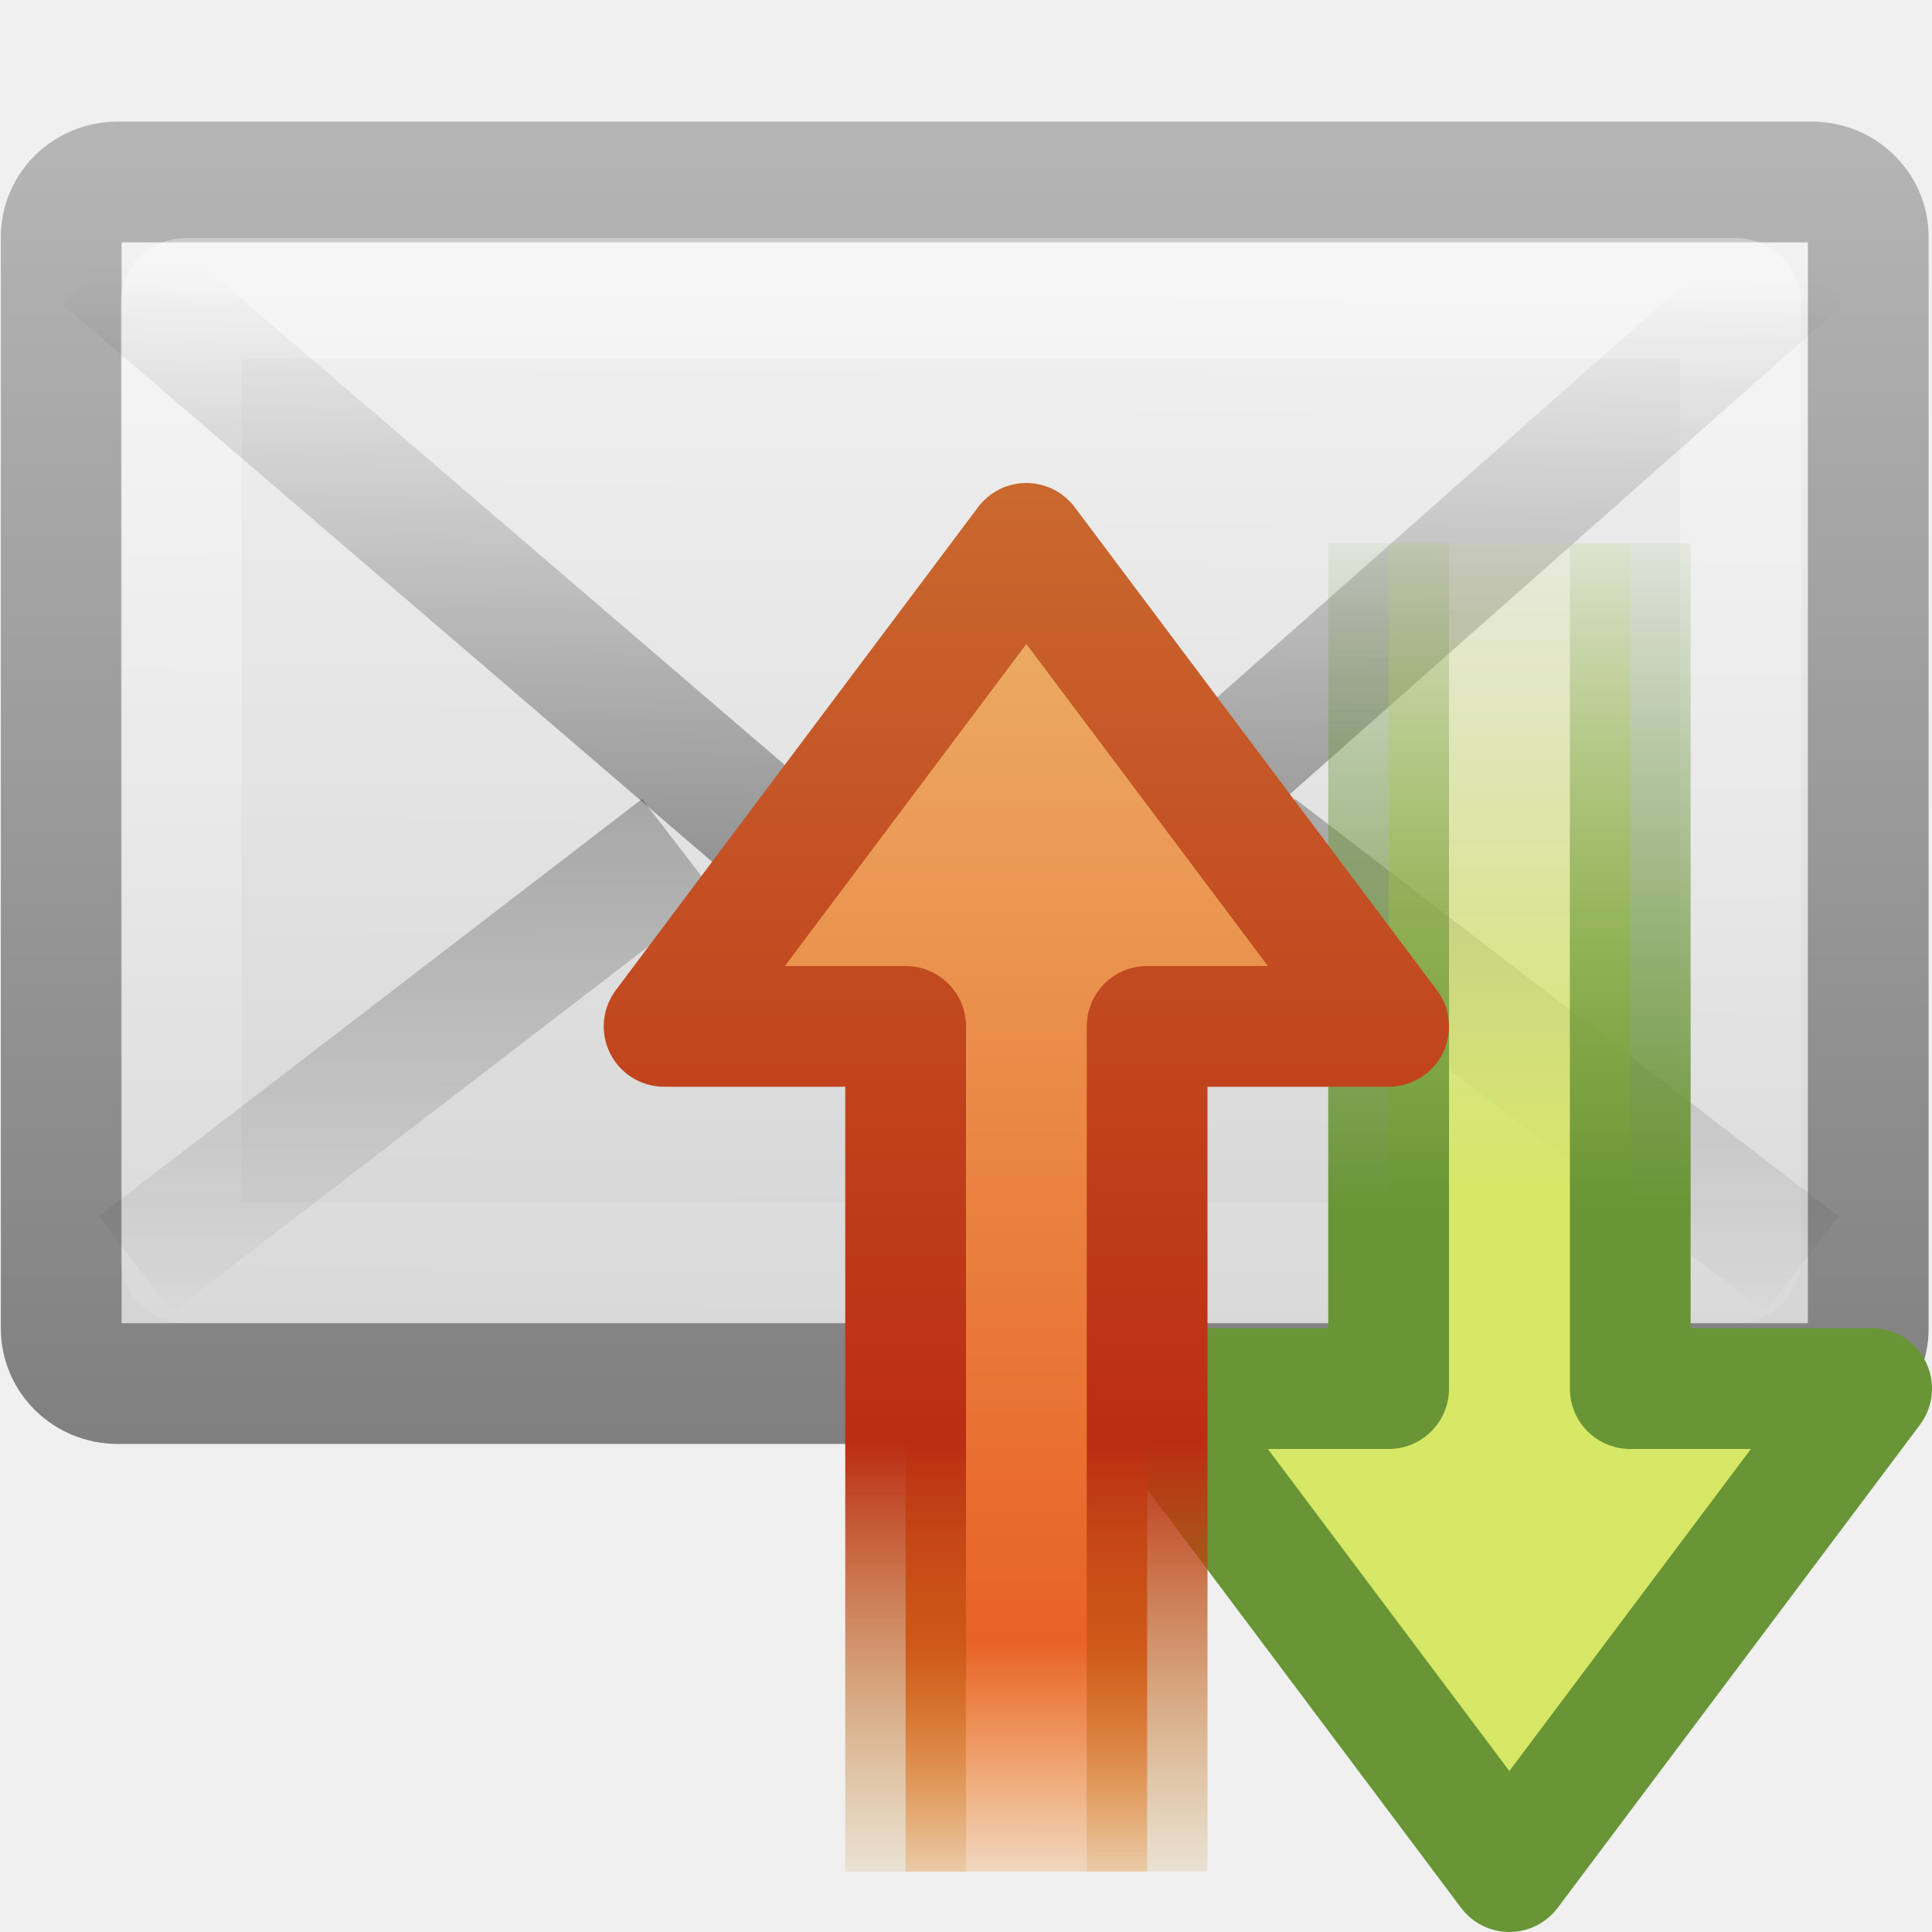
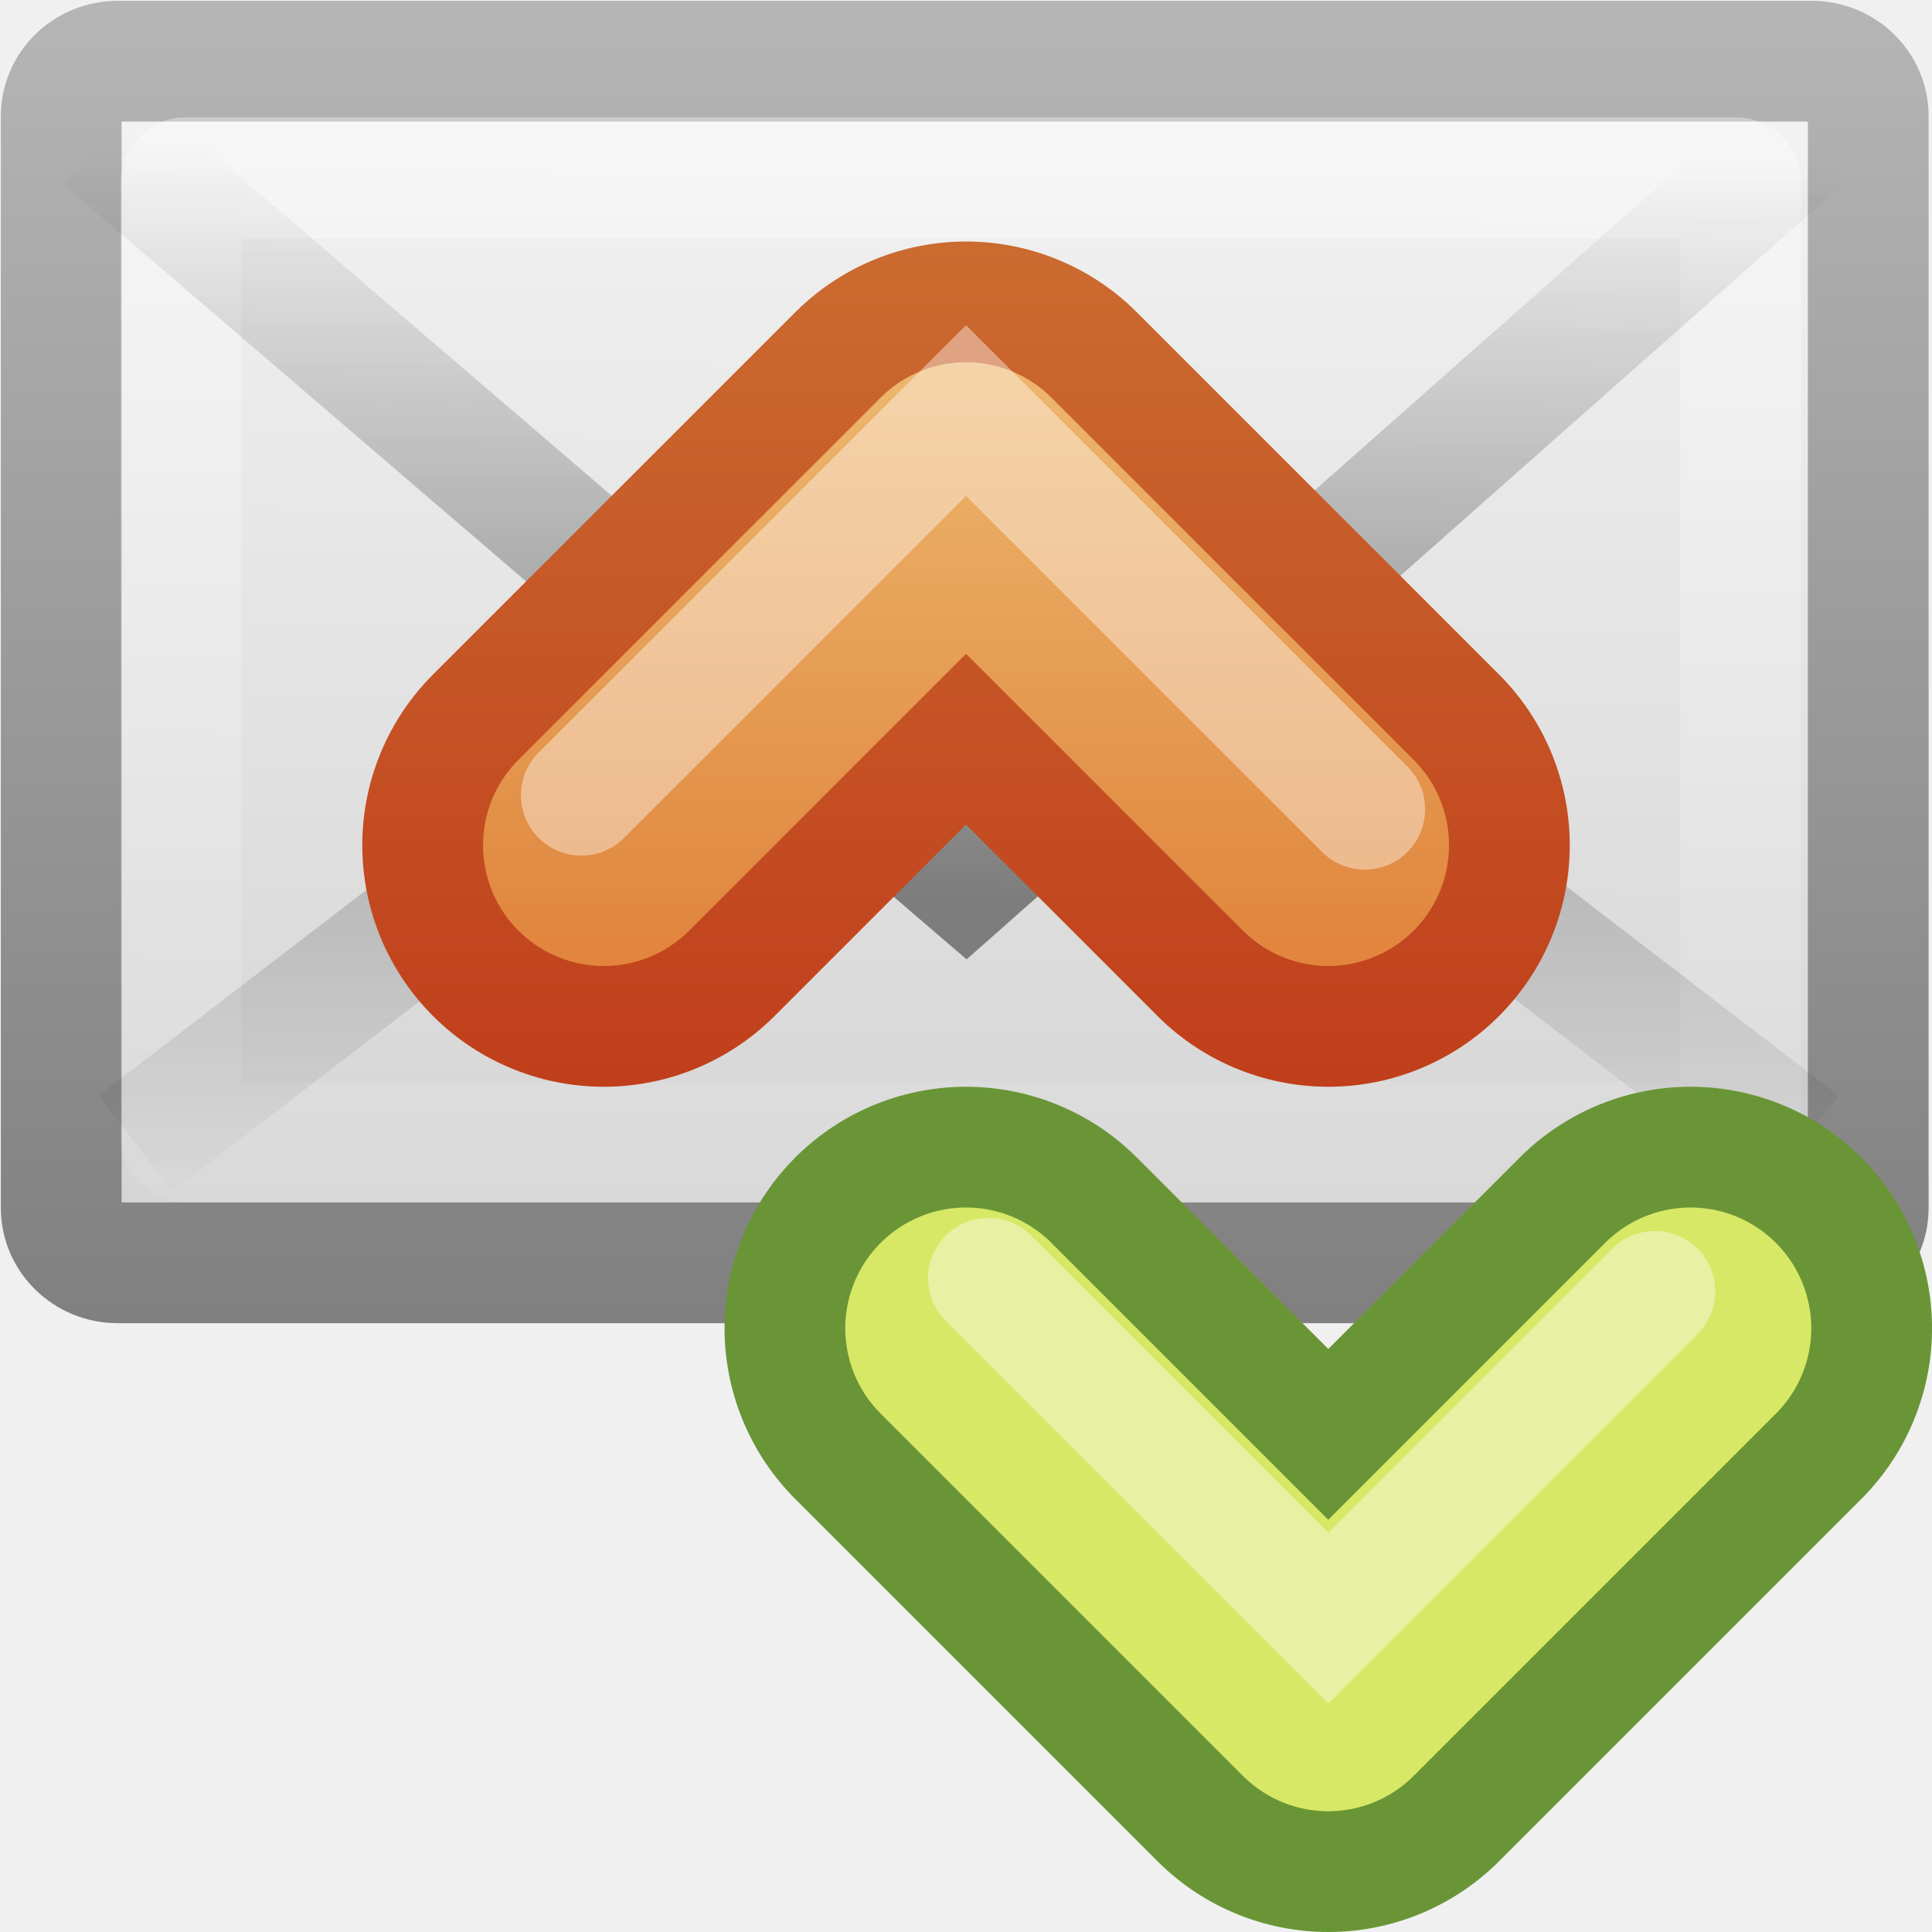
<svg xmlns="http://www.w3.org/2000/svg" xmlns:xlink="http://www.w3.org/1999/xlink" version="1.0" width="16" height="16" id="svg2">
  <defs id="defs4">
    <linearGradient x1="23.783" y1="28.666" x2="23.904" y2="16.007" id="linearGradient2466" xlink:href="#linearGradient3495-841-851-719" gradientUnits="userSpaceOnUse" gradientTransform="matrix(0.4657385,0,0,0.4850945,0.8223365,1.531805)" />
    <linearGradient id="linearGradient3495-841-851-719">
      <stop id="stop4120" style="stop-color:#1e1e1e;stop-opacity:1" offset="0" />
      <stop id="stop4122" style="stop-color:#1e1e1e;stop-opacity:0" offset="1" />
    </linearGradient>
    <linearGradient x1="23.929" y1="30.773" x2="23.929" y2="45.531" id="linearGradient2469" xlink:href="#linearGradient3495-841-851-719" gradientUnits="userSpaceOnUse" gradientTransform="matrix(0.4657385,0,0,0.4850945,0.8223365,-4.101981)" />
    <linearGradient x1="25.577" y1="15" x2="25.577" y2="44.001" id="linearGradient2472" xlink:href="#linearGradient3333-314-917-262" gradientUnits="userSpaceOnUse" gradientTransform="matrix(0.4418603,0,0,0.4642857,1.395347,0.3038182)" />
    <linearGradient id="linearGradient3333-314-917-262">
      <stop id="stop4102" style="stop-color:#ffffff;stop-opacity:1" offset="0" />
      <stop id="stop4104" style="stop-color:#ffffff;stop-opacity:0" offset="1" />
    </linearGradient>
    <linearGradient id="linearGradient3242-967-12-570-862-307">
      <stop id="stop4498" style="stop-color:#ffffff;stop-opacity:1" offset="0" />
      <stop id="stop4502" style="stop-color:#cfcfcf;stop-opacity:1" offset="0.874" />
      <stop id="stop4504" style="stop-color:#999999;stop-opacity:1" offset="1" />
    </linearGradient>
    <linearGradient id="linearGradient2490-495-150-777">
      <stop id="stop4108" style="stop-color:#727272;stop-opacity:1" offset="0" />
      <stop id="stop4110" style="stop-color:#bebebe;stop-opacity:1" offset="1" />
    </linearGradient>
    <linearGradient x1="20.053" y1="8.163" x2="19.875" y2="45.6" id="linearGradient2908" xlink:href="#linearGradient3242-967-12-570-862-307" gradientUnits="userSpaceOnUse" gradientTransform="matrix(0.4666666,0,0,0.4545454,0.7999985,1.272976)" />
    <linearGradient x1="28.103" y1="45" x2="28.103" y2="14.038" id="linearGradient2910" xlink:href="#linearGradient2490-495-150-777" gradientUnits="userSpaceOnUse" gradientTransform="matrix(0.4666666,0,0,0.5006418,0.7999985,-0.7783017)" />
-     <linearGradient id="linearGradient2442-9">
-       <stop id="stop2444-3" style="stop-color:#fcaf3e;stop-opacity:1" offset="0" />
-       <stop id="stop2446-9" style="stop-color:#f57900;stop-opacity:0" offset="1" />
+     <linearGradient x1="23.929" y1="30.773" x2="23.929" y2="45.531" id="linearGradient2847" xlink:href="#linearGradient3495-841-851-719" gradientUnits="userSpaceOnUse" gradientTransform="matrix(-0.4657385,0,0,0.4850945,17.22207,-4.101981)" />
+     <linearGradient x1="31.341" y1="235.032" x2="31.341" y2="224.676" id="linearGradient4884" xlink:href="#linearGradient4022-2-0" gradientUnits="userSpaceOnUse" />
+     <linearGradient id="linearGradient4022-2-0">
+       <stop id="stop4024-2-8" style="stop-color:#555753;stop-opacity:1" offset="0" />
+       <stop id="stop4026-8-3" style="stop-color:#babdb6;stop-opacity:1" offset="1" />
    </linearGradient>
-     <linearGradient id="linearGradient3712-0">
-       <stop id="stop3714-8" style="stop-color:#bf8407;stop-opacity:1" offset="0" />
-       <stop id="stop3716-8" style="stop-color:#bf8407;stop-opacity:0" offset="1" />
+     <linearGradient x1="34.5" y1="225" x2="23.5" y2="225" id="linearGradient3655" xlink:href="#linearGradient2603-7" gradientUnits="userSpaceOnUse" />
+     <linearGradient id="linearGradient2603-7">
+       <stop id="stop2605-6" style="stop-color:#bb2b12;stop-opacity:1" offset="0" />
+       <stop id="stop2607-3" style="stop-color:#cd7233;stop-opacity:1" offset="1" />
    </linearGradient>
-     <linearGradient x1="28.442" y1="12.162" x2="47.225" y2="12.162" id="linearGradient2861" xlink:href="#linearGradient2442-9" gradientUnits="userSpaceOnUse" gradientTransform="matrix(1.0966608e-4,0.3193872,-0.3133253,1.0755757e-4,15.80752,7.913123)" />
-     <linearGradient x1="15" y1="19" x2="9" y2="19" id="linearGradient2863" xlink:href="#linearGradient3712-0" gradientUnits="userSpaceOnUse" gradientTransform="matrix(-3.4329364e-4,-0.9998126,0.9999149,-3.4325854e-4,-8.993192,32.003)" />
-     <linearGradient x1="23.929" y1="30.773" x2="23.929" y2="45.531" id="linearGradient2847" xlink:href="#linearGradient3495-841-851-719" gradientUnits="userSpaceOnUse" gradientTransform="matrix(-0.4657385,0,0,0.4850945,17.22207,-4.101981)" />
-     <linearGradient x1="28.442" y1="12.162" x2="47.225" y2="12.162" id="linearGradient2854" xlink:href="#linearGradient3678" gradientUnits="userSpaceOnUse" gradientTransform="matrix(1.0966608e-4,-0.3193872,-0.3133253,-1.0755757e-4,19.80752,26.08695)" />
-     <linearGradient x1="15" y1="19" x2="9" y2="19" id="linearGradient2856" xlink:href="#linearGradient3672" gradientUnits="userSpaceOnUse" gradientTransform="matrix(-3.4329364e-4,0.9998126,0.9999149,3.4325854e-4,-4.993192,1.997075)" />
-     <linearGradient id="linearGradient3678">
-       <stop id="stop3680" style="stop-color:#d7e866;stop-opacity:1" offset="0" />
-       <stop id="stop3682" style="stop-color:#d7e866;stop-opacity:0" offset="1" />
+     <linearGradient x1="24.5" y1="229" x2="35.5" y2="229" id="linearGradient3663" xlink:href="#linearGradient2610-1" gradientUnits="userSpaceOnUse" />
+     <linearGradient id="linearGradient2610-1">
+       <stop id="stop2612-7" style="stop-color:#f0c178;stop-opacity:1" offset="0" />
+       <stop id="stop2614-5" style="stop-color:#e18941;stop-opacity:1" offset="0.5" />
+       <stop id="stop2616-9" style="stop-color:#ec4f18;stop-opacity:1" offset="1" />
    </linearGradient>
-     <linearGradient id="linearGradient3672">
-       <stop id="stop3674" style="stop-color:#699536;stop-opacity:1" offset="0" />
-       <stop id="stop3676" style="stop-color:#699536;stop-opacity:0" offset="1" />
+     <linearGradient x1="31.341" y1="235.032" x2="31.341" y2="224.676" id="linearGradient4083" xlink:href="#linearGradient2603-7-1" gradientUnits="userSpaceOnUse" />
+     <linearGradient id="linearGradient2603-7-1">
+       <stop id="stop2605-6-3" style="stop-color:#bb2b12;stop-opacity:1" offset="0" />
+       <stop id="stop2607-3-0" style="stop-color:#cd7233;stop-opacity:1" offset="1" />
    </linearGradient>
-     <linearGradient id="linearGradient2442-9-0">
-       <stop id="stop2444-3-2" style="stop-color:#ecb56c;stop-opacity:1" offset="0" />
-       <stop id="stop3763" style="stop-color:#e86225;stop-opacity:1" offset="0.8" />
-       <stop id="stop2446-9-0" style="stop-color:#f57900;stop-opacity:0" offset="1" />
-     </linearGradient>
-     <linearGradient id="linearGradient3712-0-4">
-       <stop id="stop3714-8-7" style="stop-color:#cc7032;stop-opacity:1" offset="0" />
-       <stop id="stop3765" style="stop-color:#bb2d13;stop-opacity:1" offset="0.689" />
-       <stop id="stop3716-8-3" style="stop-color:#bf8407;stop-opacity:0" offset="1" />
-     </linearGradient>
-     <linearGradient x1="9.66" y1="13.751" x2="47.232" y2="13.764" id="linearGradient4062" xlink:href="#linearGradient2442-9-0" gradientUnits="userSpaceOnUse" gradientTransform="matrix(1.0966608e-4,0.3193872,-0.3133253,1.0755757e-4,14.30756,0.9131241)" />
-     <linearGradient x1="22.001" y1="19.002" x2="9" y2="19" id="linearGradient4064" xlink:href="#linearGradient3712-0-4" gradientUnits="userSpaceOnUse" gradientTransform="matrix(-3.4329364e-4,-0.9998126,0.9999149,-3.4325854e-4,-10.49315,25.003)" />
  </defs>
-   <g transform="translate(-0.9999997,-7)" id="layer1">
+   <g transform="translate(-0.9999997,-8)" id="layer1">
    <rect width="14.965" height="9.951" rx="0.467" ry="0.455" x="1.507" y="8.507" id="rect2396" style="fill:url(#linearGradient2908);fill-opacity:1;fill-rule:evenodd;stroke:url(#linearGradient2910);stroke-width:1;stroke-linecap:square;stroke-linejoin:round;stroke-miterlimit:4;stroke-opacity:1;stroke-dasharray:none;stroke-dashoffset:0;marker:none;visibility:visible;display:inline;overflow:visible;enable-background:accumulate" />
    <rect width="12.915" height="7.986" rx="0.036" ry="0.035" x="2.5" y="9.472" id="rect3331" style="opacity:0.4;fill:none;stroke:url(#linearGradient2472);stroke-width:1;stroke-linecap:square;stroke-linejoin:miter;stroke-miterlimit:4;stroke-opacity:1;stroke-dasharray:none;stroke-dashoffset:0;marker:none;visibility:visible;display:inline;overflow:visible;enable-background:accumulate" />
    <path d="m 6.622,14.013 -4.5,3.456" id="path3341" style="opacity:0.5;fill:none;stroke:url(#linearGradient2469);stroke-width:1;stroke-linecap:butt;stroke-linejoin:miter;stroke-miterlimit:4;stroke-opacity:1;stroke-dasharray:none;stroke-dashoffset:0;marker:none;visibility:visible;display:inline;overflow:visible;enable-background:accumulate" />
    <path d="M 1.849,9.146 9,15.282 15.937,9.146" id="path3493" style="opacity:0.5;fill:none;stroke:url(#linearGradient2466);stroke-width:1;stroke-linecap:butt;stroke-linejoin:miter;stroke-miterlimit:4;stroke-opacity:1;stroke-dasharray:none" />
    <path d="m 11.422,14.013 4.5,3.456" id="path2845" style="opacity:0.5;fill:none;stroke:url(#linearGradient2847);stroke-width:1;stroke-linecap:butt;stroke-linejoin:miter;stroke-miterlimit:4;stroke-opacity:1;stroke-dasharray:none;stroke-dashoffset:0;marker:none;visibility:visible;display:inline;overflow:visible;enable-background:accumulate" />
-     <path d="m 14.501,11.501 0,6.999 1.999,-4.3e-5 -3,4 -3,-4 2,4.3e-5 0,-7" id="path2852" style="fill:url(#linearGradient2854);fill-opacity:1;fill-rule:nonzero;stroke:url(#linearGradient2856);stroke-width:1;stroke-linecap:butt;stroke-linejoin:round;stroke-miterlimit:4;stroke-opacity:1;stroke-dasharray:none;stroke-dashoffset:0;marker:none;visibility:visible;display:inline;overflow:visible" />
  </g>
-   <path d="M 9.5,15.499 9.5,8.5 11.5,8.5 8.5,4.5 5.5,8.5 l 2,-4.32e-5 0,7" id="path2911-0" style="fill:url(#linearGradient4062);fill-opacity:1;fill-rule:nonzero;stroke:url(#linearGradient4064);stroke-width:1;stroke-linecap:butt;stroke-linejoin:round;stroke-miterlimit:4;stroke-opacity:1;stroke-dasharray:none;stroke-dashoffset:0;marker:none;visibility:visible;display:inline;overflow:visible" />
+   <g transform="translate(3.50023,3)" id="layer1-5">
+     <g transform="matrix(0,-1,1,0,-219,37.5)" id="g4946-4" style="display:inline;enable-background:new">
+       <g id="g4873-2" style="stroke:url(#linearGradient4083)">
+         <path d="m 29.5,223.5 -3,3 3,3" id="path2932-4-2" style="fill:none;stroke:#699536;stroke-width:4;stroke-linecap:round;stroke-linejoin:round;stroke-miterlimit:4;stroke-opacity:1;stroke-dasharray:none;display:inline;enable-background:new" />
+       </g>
+       <path d="m 29.5,223.5 -3,3 3,3" id="path2932-1" style="fill:none;stroke:#d7e866;stroke-width:2;stroke-linecap:round;stroke-linejoin:round;stroke-miterlimit:4;stroke-opacity:1;stroke-dasharray:none" />
+       <path d="M 29.805,229.205 27.1,226.5 l 2.814,-2.814" id="path2932-0-9-9-7" style="opacity:0.4;fill:none;stroke:#ffffff;stroke-width:1;stroke-linecap:round;stroke-linejoin:miter;stroke-miterlimit:4;stroke-opacity:1;stroke-dasharray:none;display:inline;enable-background:new" />
+     </g>
+   </g>
+   <g transform="translate(0.50023,-1)" id="layer1-8">
+     <g transform="matrix(0,1,1,0,-219,-21.5)" id="g4946" style="display:inline;enable-background:new">
+       <g id="g4873" style="stroke:url(#linearGradient4884)">
+         <path d="m 29.5,223.5 -3,3 3,3" id="path2932-4" style="fill:none;stroke:url(#linearGradient3655);stroke-width:4;stroke-linecap:round;stroke-linejoin:round;stroke-miterlimit:4;stroke-opacity:1;stroke-dasharray:none;display:inline;enable-background:new" />
+       </g>
+       <path d="m 29.5,223.5 -3,3 3,3" id="path2932" style="fill:none;stroke:url(#linearGradient3663);stroke-width:2;stroke-linecap:round;stroke-linejoin:round;stroke-miterlimit:4;stroke-opacity:1;stroke-dasharray:none" />
+       <path d="M 29.202,229.802 25.9,226.5 l 3.186,-3.186" id="path2932-0-9-9" style="opacity:0.4;fill:none;stroke:#ffffff;stroke-width:1;stroke-linecap:round;stroke-linejoin:miter;stroke-miterlimit:4;stroke-opacity:1;stroke-dasharray:none;display:inline;enable-background:new" />
+     </g>
+   </g>
</svg>
